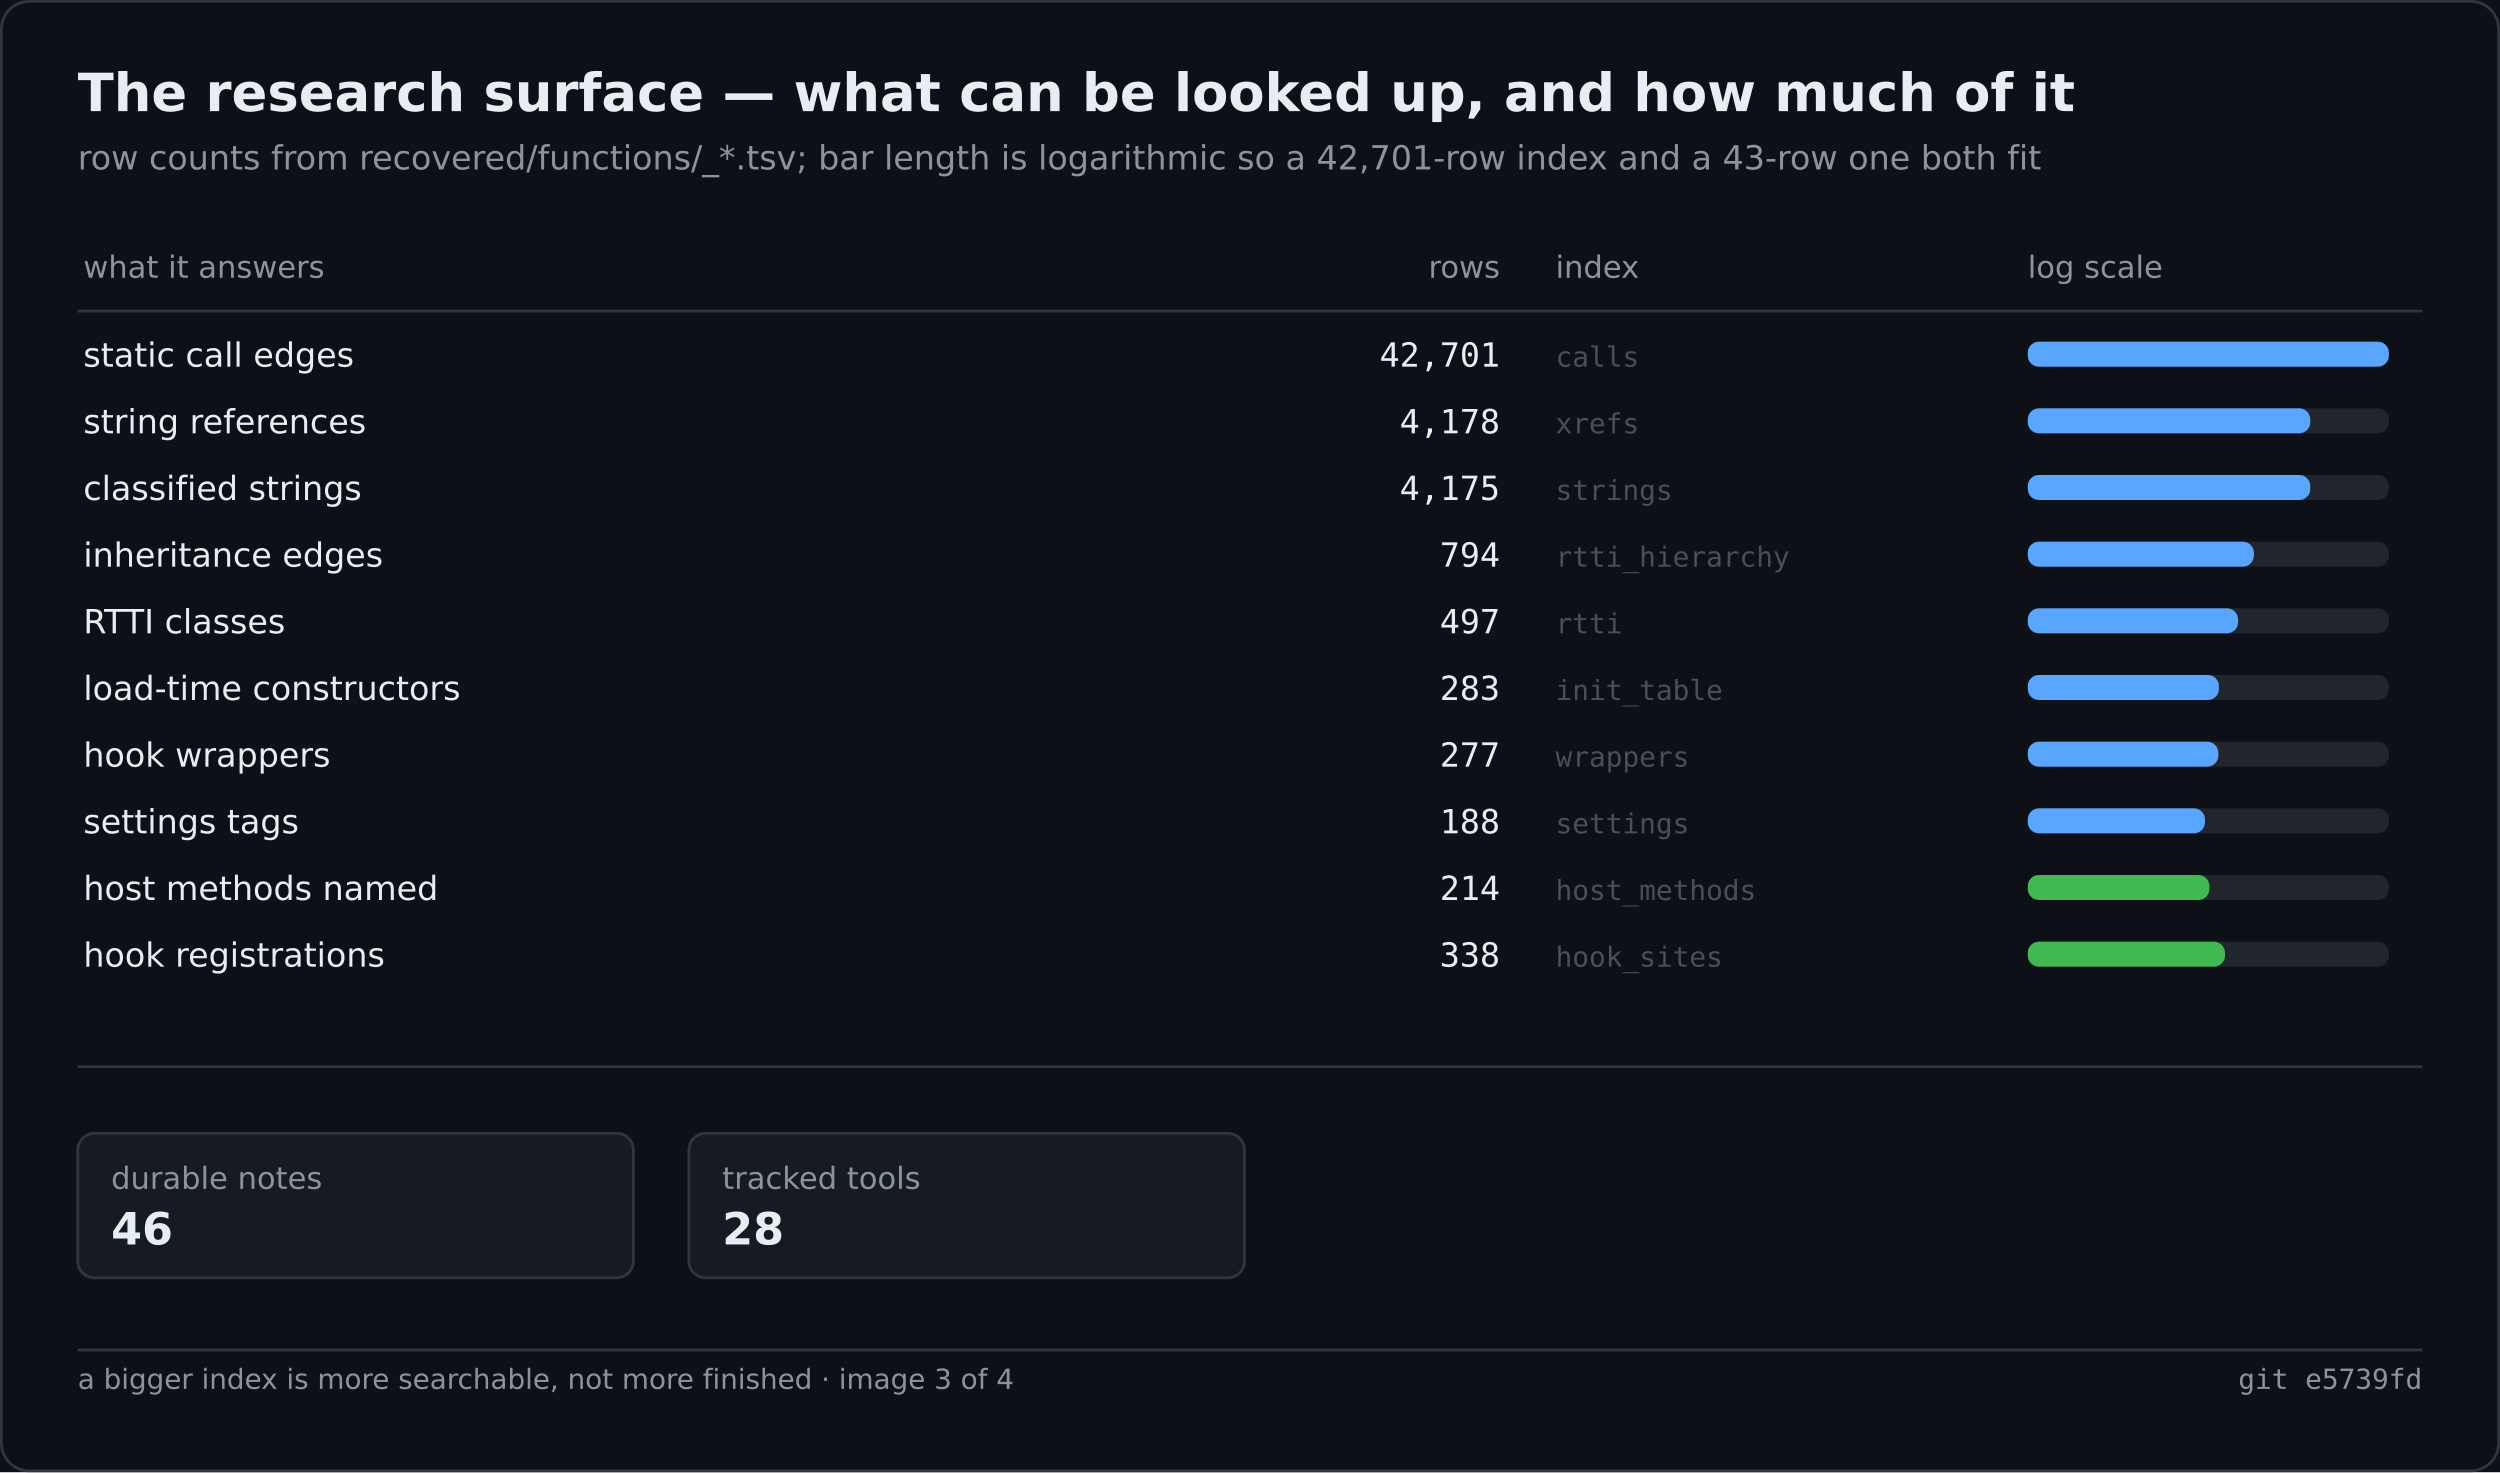
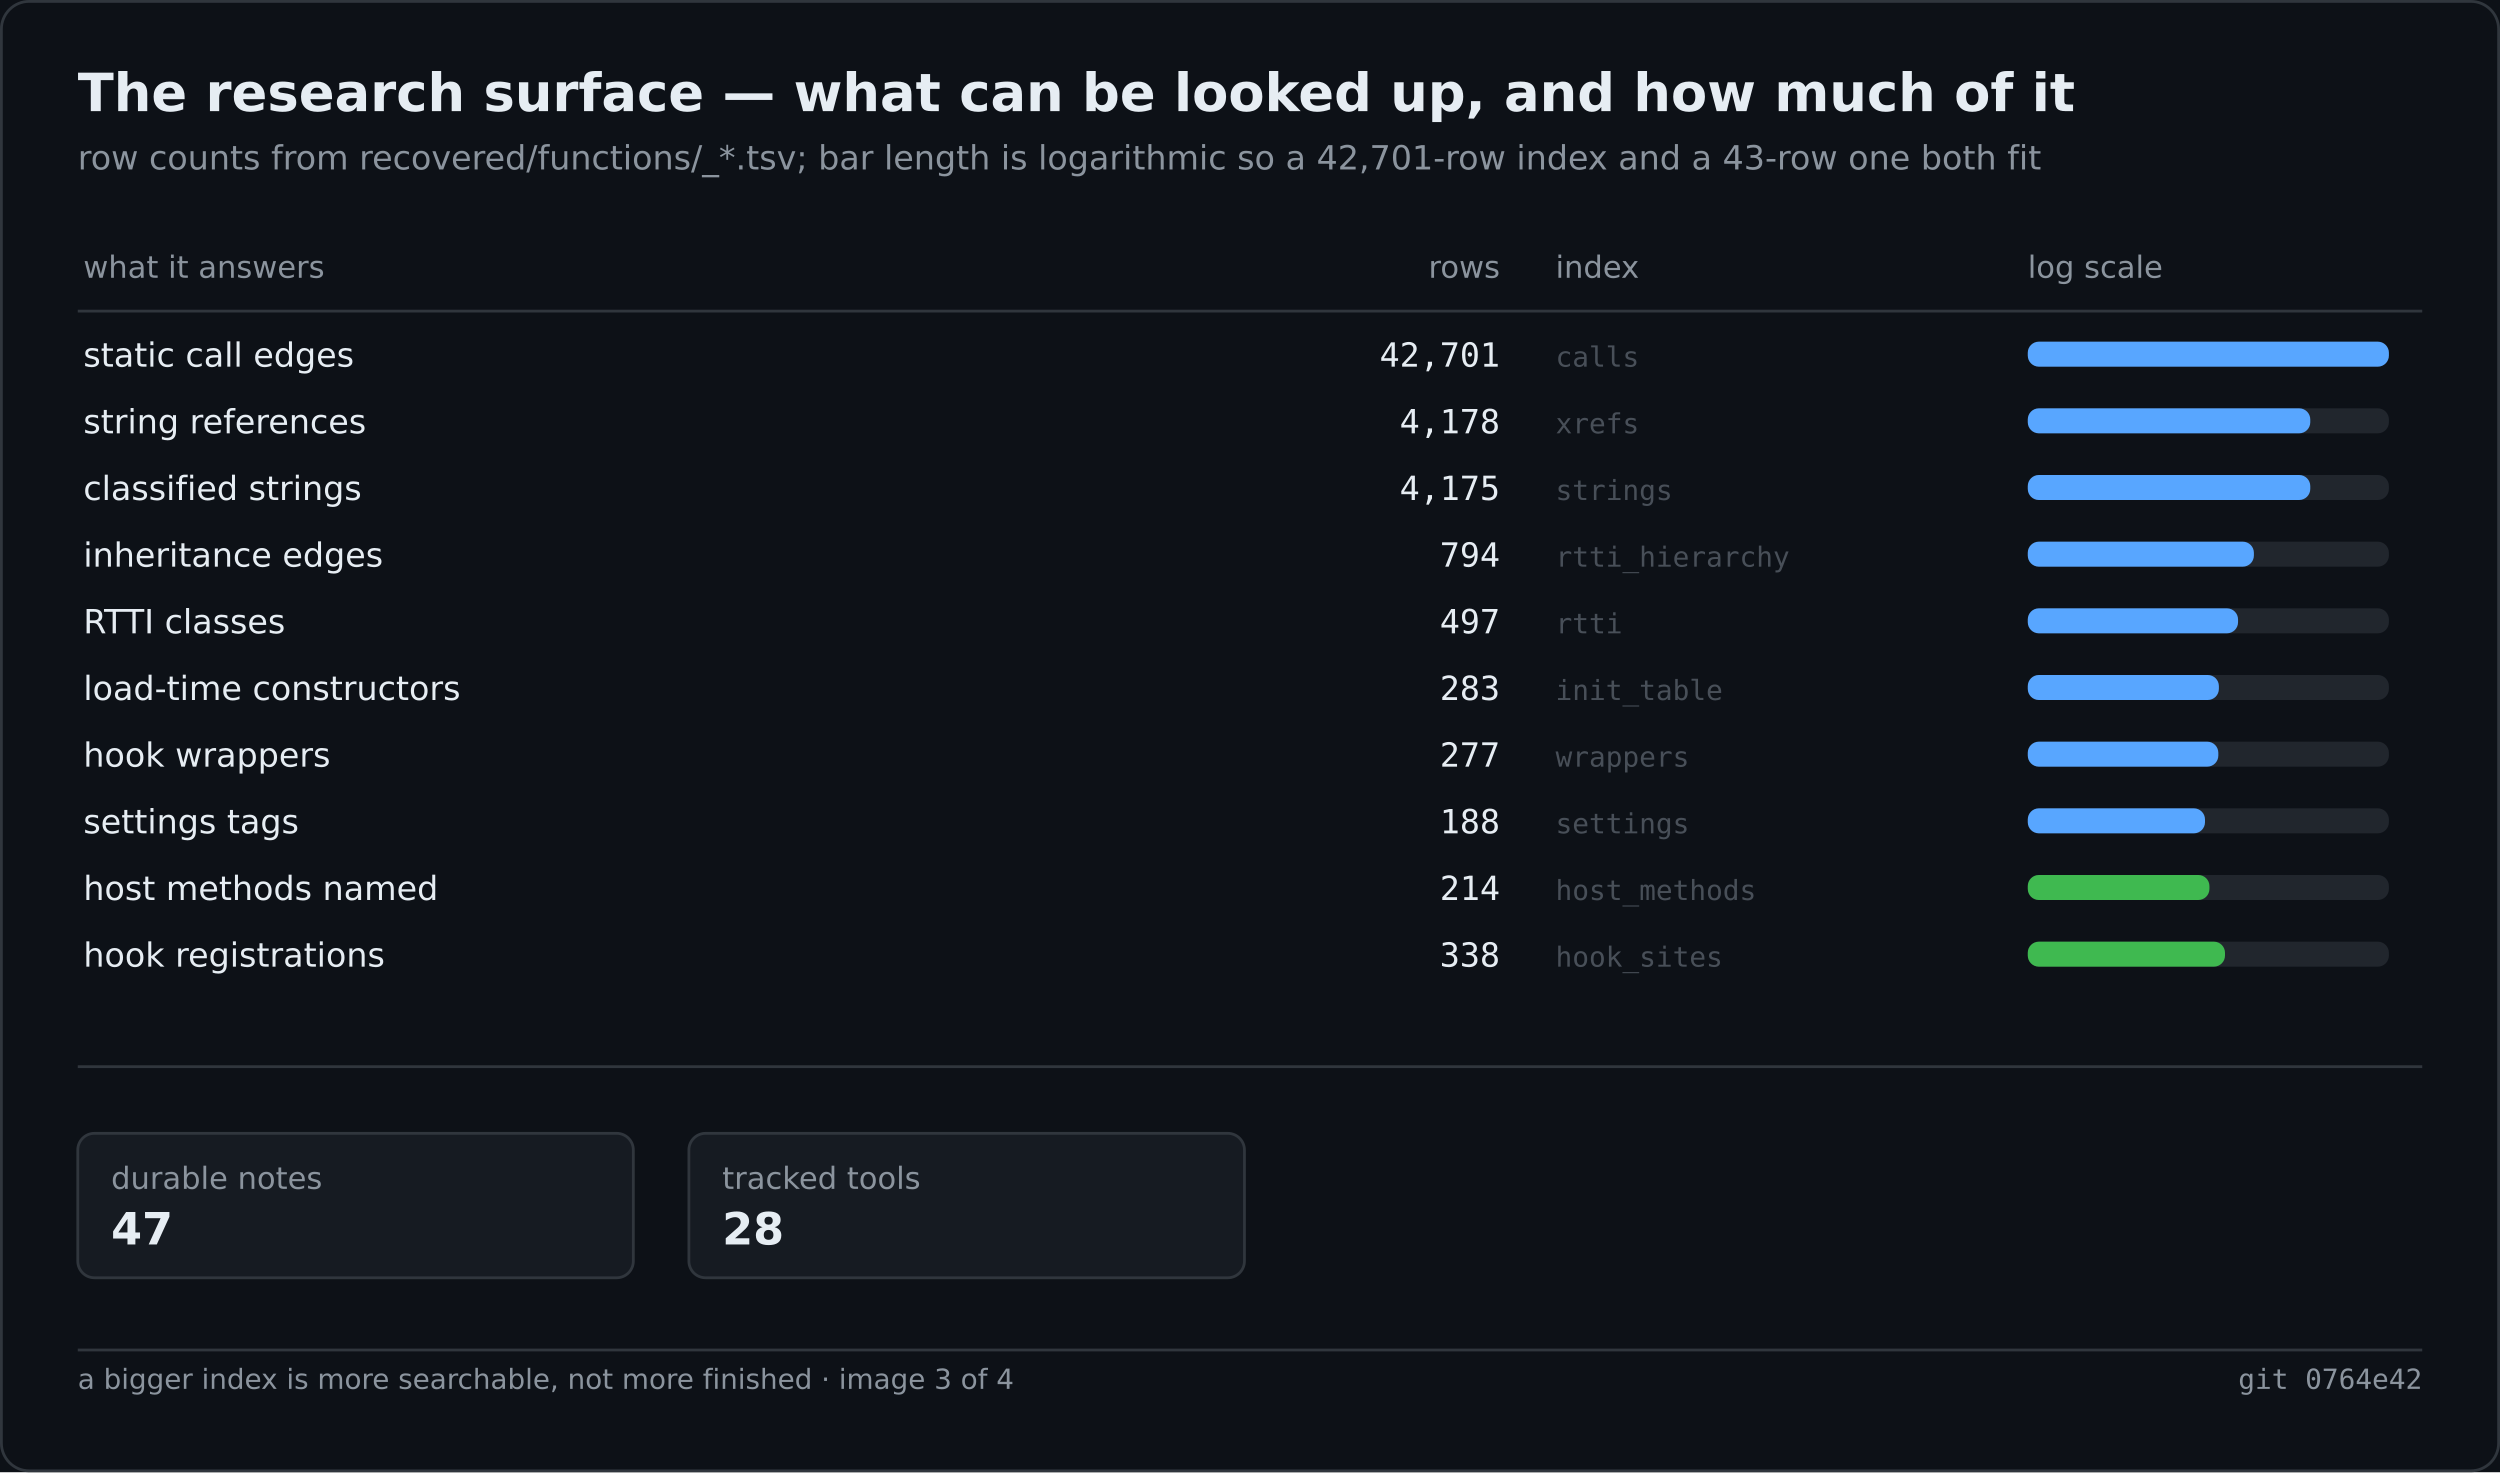
<svg xmlns="http://www.w3.org/2000/svg" width="900" height="530" viewBox="0 0 900 530" role="img" aria-label="The research surface — what can be looked up, and how much of it">
  <rect width="900" height="530" fill="#0d1117" />
  <rect x="0.5" y="0.5" width="899" height="529" fill="none" stroke="#30363d" rx="10" />
  <text x="28" y="40" font-family="Segoe UI,DejaVu Sans,Helvetica,sans-serif" font-size="19" font-weight="600" fill="#e6edf3">The research surface — what can be looked up, and how much of it</text>
  <text x="28" y="61" font-family="Segoe UI,DejaVu Sans,Helvetica,sans-serif" font-size="12" fill="#8b949e">row counts from recovered/functions/_*.tsv; bar length is logarithmic so a 42,701-row index and a 43-row one both fit</text>
  <text x="30.0" y="100.0" font-family="Segoe UI,DejaVu Sans,Helvetica,sans-serif" font-size="11" fill="#8b949e">what it answers</text>
  <text x="540.0" y="100.0" font-family="Segoe UI,DejaVu Sans,Helvetica,sans-serif" font-size="11" fill="#8b949e" text-anchor="end">rows</text>
  <text x="560.0" y="100.0" font-family="Segoe UI,DejaVu Sans,Helvetica,sans-serif" font-size="11" fill="#8b949e">index</text>
  <text x="730.0" y="100.0" font-family="Segoe UI,DejaVu Sans,Helvetica,sans-serif" font-size="11" fill="#8b949e">log scale</text>
  <line x1="28.0" y1="112.0" x2="872.0" y2="112.0" stroke="#30363d" stroke-width="1" />
  <text x="30.0" y="132.0" font-family="Segoe UI,DejaVu Sans,Helvetica,sans-serif" font-size="12" fill="#e6edf3">static call edges</text>
  <text x="540.0" y="132.0" font-family="Cascadia Mono,Consolas,DejaVu Sans Mono,monospace" font-size="12" fill="#e6edf3" text-anchor="end">42,701</text>
  <text x="560.0" y="132.0" font-family="Cascadia Mono,Consolas,DejaVu Sans Mono,monospace" font-size="10" fill="#484f58">calls</text>
  <rect x="730.0" y="123.0" width="130.0" height="9.0" fill="#21262d" rx="4" />
  <rect x="730.0" y="123.0" width="130.0" height="9.0" fill="#58a6ff" rx="4" />
  <text x="30.0" y="156.0" font-family="Segoe UI,DejaVu Sans,Helvetica,sans-serif" font-size="12" fill="#e6edf3">string references</text>
  <text x="540.0" y="156.0" font-family="Cascadia Mono,Consolas,DejaVu Sans Mono,monospace" font-size="12" fill="#e6edf3" text-anchor="end">4,178</text>
  <text x="560.0" y="156.0" font-family="Cascadia Mono,Consolas,DejaVu Sans Mono,monospace" font-size="10" fill="#484f58">xrefs</text>
  <rect x="730.0" y="147.0" width="130.0" height="9.0" fill="#21262d" rx="4" />
  <rect x="730.0" y="147.0" width="101.7" height="9.0" fill="#58a6ff" rx="4" />
  <text x="30.0" y="180.0" font-family="Segoe UI,DejaVu Sans,Helvetica,sans-serif" font-size="12" fill="#e6edf3">classified strings</text>
  <text x="540.0" y="180.0" font-family="Cascadia Mono,Consolas,DejaVu Sans Mono,monospace" font-size="12" fill="#e6edf3" text-anchor="end">4,175</text>
  <text x="560.0" y="180.0" font-family="Cascadia Mono,Consolas,DejaVu Sans Mono,monospace" font-size="10" fill="#484f58">strings</text>
  <rect x="730.0" y="171.0" width="130.0" height="9.0" fill="#21262d" rx="4" />
  <rect x="730.0" y="171.0" width="101.7" height="9.0" fill="#58a6ff" rx="4" />
  <text x="30.0" y="204.0" font-family="Segoe UI,DejaVu Sans,Helvetica,sans-serif" font-size="12" fill="#e6edf3">inheritance edges</text>
  <text x="540.0" y="204.0" font-family="Cascadia Mono,Consolas,DejaVu Sans Mono,monospace" font-size="12" fill="#e6edf3" text-anchor="end">794</text>
  <text x="560.0" y="204.0" font-family="Cascadia Mono,Consolas,DejaVu Sans Mono,monospace" font-size="10" fill="#484f58">rtti_hierarchy</text>
  <rect x="730.0" y="195.0" width="130.0" height="9.0" fill="#21262d" rx="4" />
  <rect x="730.0" y="195.0" width="81.4" height="9.0" fill="#58a6ff" rx="4" />
  <text x="30.0" y="228.0" font-family="Segoe UI,DejaVu Sans,Helvetica,sans-serif" font-size="12" fill="#e6edf3">RTTI classes</text>
  <text x="540.0" y="228.0" font-family="Cascadia Mono,Consolas,DejaVu Sans Mono,monospace" font-size="12" fill="#e6edf3" text-anchor="end">497</text>
  <text x="560.0" y="228.0" font-family="Cascadia Mono,Consolas,DejaVu Sans Mono,monospace" font-size="10" fill="#484f58">rtti</text>
  <rect x="730.0" y="219.0" width="130.0" height="9.0" fill="#21262d" rx="4" />
  <rect x="730.0" y="219.0" width="75.7" height="9.0" fill="#58a6ff" rx="4" />
  <text x="30.0" y="252.0" font-family="Segoe UI,DejaVu Sans,Helvetica,sans-serif" font-size="12" fill="#e6edf3">load-time constructors</text>
  <text x="540.0" y="252.0" font-family="Cascadia Mono,Consolas,DejaVu Sans Mono,monospace" font-size="12" fill="#e6edf3" text-anchor="end">283</text>
  <text x="560.0" y="252.0" font-family="Cascadia Mono,Consolas,DejaVu Sans Mono,monospace" font-size="10" fill="#484f58">init_table</text>
  <rect x="730.0" y="243.0" width="130.0" height="9.0" fill="#21262d" rx="4" />
  <rect x="730.0" y="243.0" width="68.8" height="9.0" fill="#58a6ff" rx="4" />
  <text x="30.0" y="276.0" font-family="Segoe UI,DejaVu Sans,Helvetica,sans-serif" font-size="12" fill="#e6edf3">hook wrappers</text>
  <text x="540.0" y="276.0" font-family="Cascadia Mono,Consolas,DejaVu Sans Mono,monospace" font-size="12" fill="#e6edf3" text-anchor="end">277</text>
  <text x="560.0" y="276.0" font-family="Cascadia Mono,Consolas,DejaVu Sans Mono,monospace" font-size="10" fill="#484f58">wrappers</text>
  <rect x="730.0" y="267.0" width="130.0" height="9.0" fill="#21262d" rx="4" />
  <rect x="730.0" y="267.0" width="68.6" height="9.0" fill="#58a6ff" rx="4" />
  <text x="30.0" y="300.0" font-family="Segoe UI,DejaVu Sans,Helvetica,sans-serif" font-size="12" fill="#e6edf3">settings tags</text>
  <text x="540.0" y="300.0" font-family="Cascadia Mono,Consolas,DejaVu Sans Mono,monospace" font-size="12" fill="#e6edf3" text-anchor="end">188</text>
  <text x="560.0" y="300.0" font-family="Cascadia Mono,Consolas,DejaVu Sans Mono,monospace" font-size="10" fill="#484f58">settings</text>
  <rect x="730.0" y="291.0" width="130.0" height="9.0" fill="#21262d" rx="4" />
  <rect x="730.0" y="291.0" width="63.8" height="9.0" fill="#58a6ff" rx="4" />
  <text x="30.0" y="324.0" font-family="Segoe UI,DejaVu Sans,Helvetica,sans-serif" font-size="12" fill="#e6edf3">host methods named</text>
  <text x="540.0" y="324.0" font-family="Cascadia Mono,Consolas,DejaVu Sans Mono,monospace" font-size="12" fill="#e6edf3" text-anchor="end">214</text>
  <text x="560.0" y="324.0" font-family="Cascadia Mono,Consolas,DejaVu Sans Mono,monospace" font-size="10" fill="#484f58">host_methods</text>
  <rect x="730.0" y="315.0" width="130.0" height="9.0" fill="#21262d" rx="4" />
  <rect x="730.0" y="315.0" width="65.4" height="9.0" fill="#3fb950" rx="4" />
  <text x="30.0" y="348.0" font-family="Segoe UI,DejaVu Sans,Helvetica,sans-serif" font-size="12" fill="#e6edf3">hook registrations</text>
  <text x="540.0" y="348.0" font-family="Cascadia Mono,Consolas,DejaVu Sans Mono,monospace" font-size="12" fill="#e6edf3" text-anchor="end">338</text>
  <text x="560.0" y="348.0" font-family="Cascadia Mono,Consolas,DejaVu Sans Mono,monospace" font-size="10" fill="#484f58">hook_sites</text>
  <rect x="730.0" y="339.0" width="130.0" height="9.0" fill="#21262d" rx="4" />
  <rect x="730.0" y="339.0" width="71.0" height="9.0" fill="#3fb950" rx="4" />
  <line x1="28.0" y1="384.0" x2="872.0" y2="384.0" stroke="#30363d" stroke-width="1" />
  <rect x="28.0" y="408.0" width="200.0" height="52.0" fill="#161b22" rx="6" stroke="#30363d" stroke-width="1" />
  <text x="40.0" y="428.0" font-family="Segoe UI,DejaVu Sans,Helvetica,sans-serif" font-size="11" fill="#8b949e">durable notes</text>
-   <text x="40.0" y="448.0" font-family="Segoe UI,DejaVu Sans,Helvetica,sans-serif" font-size="16" fill="#e6edf3" font-weight="600">46</text>
+   <text x="40.0" y="448.0" font-family="Segoe UI,DejaVu Sans,Helvetica,sans-serif" font-size="16" fill="#e6edf3" font-weight="600">47</text>
  <rect x="248.0" y="408.0" width="200.0" height="52.0" fill="#161b22" rx="6" stroke="#30363d" stroke-width="1" />
  <text x="260.0" y="428.0" font-family="Segoe UI,DejaVu Sans,Helvetica,sans-serif" font-size="11" fill="#8b949e">tracked tools</text>
  <text x="260.0" y="448.0" font-family="Segoe UI,DejaVu Sans,Helvetica,sans-serif" font-size="16" fill="#e6edf3" font-weight="600">28</text>
  <line x1="28.0" y1="486.0" x2="872.0" y2="486.0" stroke="#30363d" stroke-width="1" />
  <text x="28.0" y="500.0" font-family="Segoe UI,DejaVu Sans,Helvetica,sans-serif" font-size="10" fill="#8b949e">a bigger index is more searchable, not more finished · image 3 of 4</text>
-   <text x="872.0" y="500.0" font-family="Cascadia Mono,Consolas,DejaVu Sans Mono,monospace" font-size="10" fill="#8b949e" text-anchor="end">git e5739fd</text>
+   <text x="872.0" y="500.0" font-family="Cascadia Mono,Consolas,DejaVu Sans Mono,monospace" font-size="10" fill="#8b949e" text-anchor="end">git 0764e42</text>
</svg>
